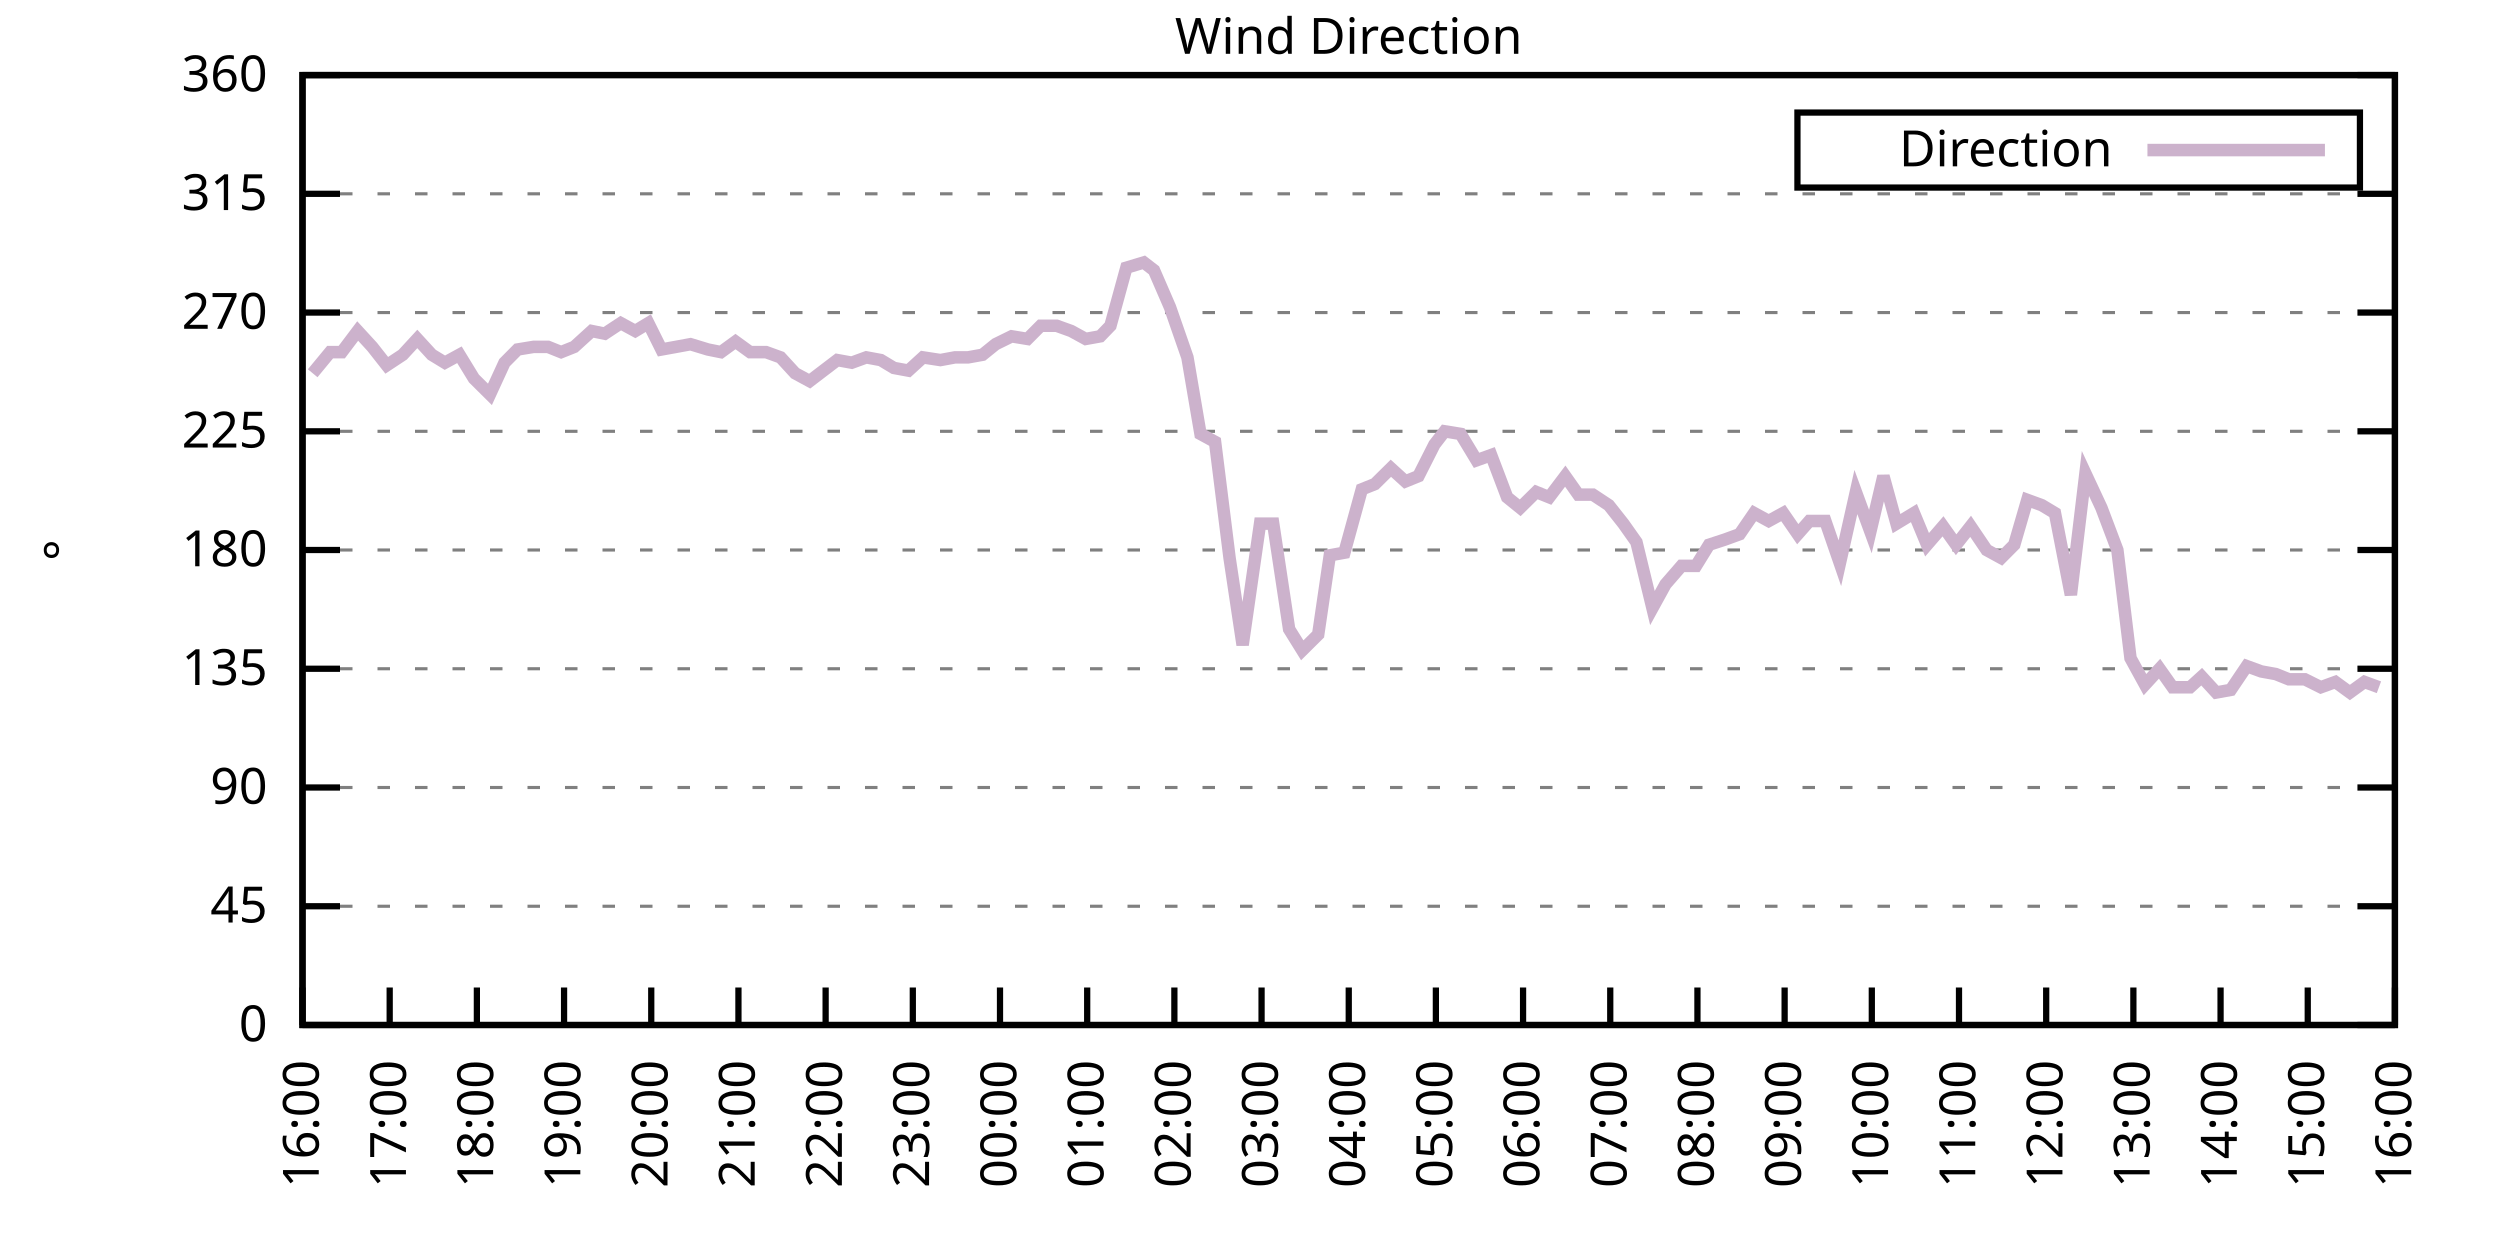
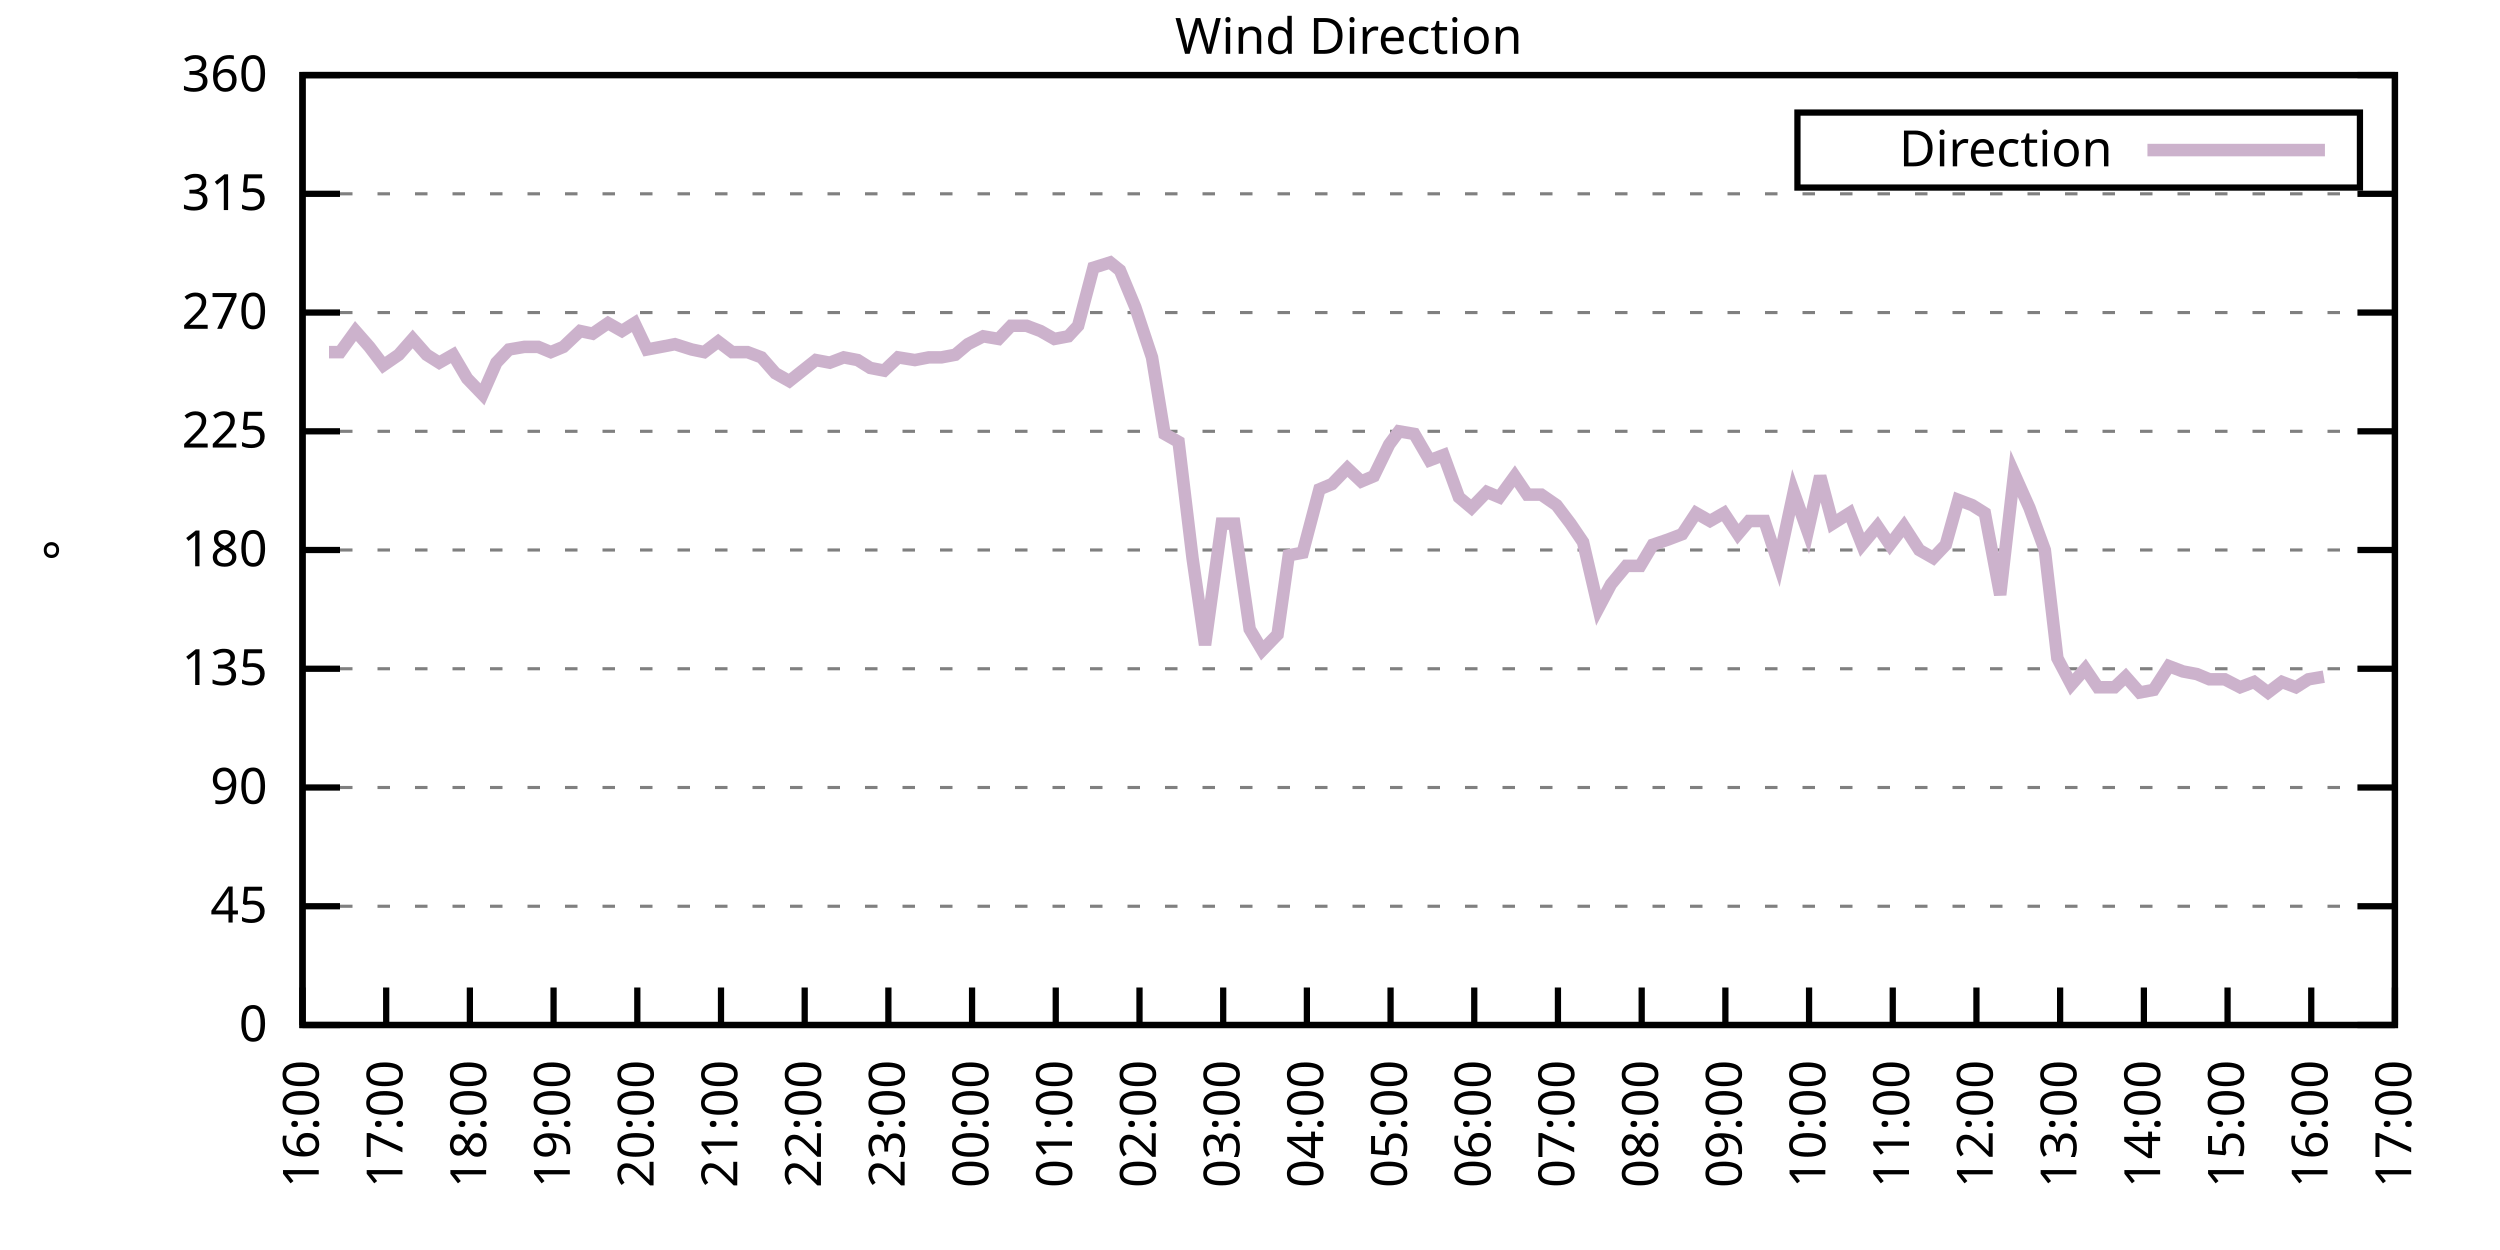
<svg xmlns="http://www.w3.org/2000/svg" xmlns:xlink="http://www.w3.org/1999/xlink" width="400" height="200" viewBox="0 0 400 200">
  <g id="gnuplot_canvas">
    <rect x="0" y="0" width="400" height="200" fill="none" />
    <defs>
      <circle id="gpDot" r="0.5" stroke-width="0.5" stroke="currentColor" />
      <path id="gpPt0" stroke-width="0.333" stroke="currentColor" d="M-1,0 h2 M0,-1 v2" />
      <path id="gpPt1" stroke-width="0.333" stroke="currentColor" d="M-1,-1 L1,1 M1,-1 L-1,1" />
      <path id="gpPt2" stroke-width="0.333" stroke="currentColor" d="M-1,0 L1,0 M0,-1 L0,1 M-1,-1 L1,1 M-1,1 L1,-1" />
      <rect id="gpPt3" stroke-width="0.333" stroke="currentColor" x="-1" y="-1" width="2" height="2" />
      <rect id="gpPt4" stroke-width="0.333" stroke="currentColor" fill="currentColor" x="-1" y="-1" width="2" height="2" />
      <circle id="gpPt5" stroke-width="0.333" stroke="currentColor" cx="0" cy="0" r="1" />
      <use xlink:href="#gpPt5" id="gpPt6" fill="currentColor" stroke="none" />
      <path id="gpPt7" stroke-width="0.333" stroke="currentColor" d="M0,-1.33 L-1.33,0.67 L1.33,0.67 z" />
      <use xlink:href="#gpPt7" id="gpPt8" fill="currentColor" stroke="none" />
      <use xlink:href="#gpPt7" id="gpPt9" stroke="currentColor" transform="rotate(180)" />
      <use xlink:href="#gpPt9" id="gpPt10" fill="currentColor" stroke="none" />
      <use xlink:href="#gpPt3" id="gpPt11" stroke="currentColor" transform="rotate(45)" />
      <use xlink:href="#gpPt11" id="gpPt12" fill="currentColor" stroke="none" />
      <path id="gpPt13" stroke-width="0.333" stroke="currentColor" d="M0,1.330 L1.265,0.411 L0.782,-1.067 L-0.782,-1.076 L-1.265,0.411 z" />
      <use xlink:href="#gpPt13" id="gpPt14" fill="currentColor" stroke="none" />
      <filter id="textbox" filterUnits="objectBoundingBox" x="0" y="0" height="1" width="1">
        <feFlood flood-color="white" flood-opacity="1" result="bgnd" />
        <feComposite in="SourceGraphic" in2="bgnd" operator="atop" />
      </filter>
      <filter id="greybox" filterUnits="objectBoundingBox" x="0" y="0" height="1" width="1">
        <feFlood flood-color="lightgrey" flood-opacity="1" result="grey" />
        <feComposite in="SourceGraphic" in2="grey" operator="atop" />
      </filter>
    </defs>
    <g fill="none" color="white" stroke="currentColor" stroke-width="1.00" stroke-linecap="butt" stroke-linejoin="miter">
</g>
    <g fill="none" color="black" stroke="currentColor" stroke-width="1.00" stroke-linecap="butt" stroke-linejoin="miter">
      <g stroke="none" shape-rendering="crispEdges">
        <polygon fill="rgb(255, 255, 255)" points="48.40,164.00 383.18,164.00 383.18,12.02 48.40,12.02 " />
      </g>
    </g>
    <g fill="none" color="black" stroke="currentColor" stroke-width="1.00" stroke-linecap="butt" stroke-linejoin="miter">
</g>
    <g fill="none" color="black" stroke="black" stroke-width="0.50" stroke-linecap="butt" stroke-linejoin="miter">
</g>
    <g fill="none" color="gray" stroke="currentColor" stroke-width="0.50" stroke-linecap="butt" stroke-linejoin="miter">
      <path stroke="gray" stroke-dasharray="2,4" class="gridline" d="M48.40,164.00 L383.19,164.00  " />
    </g>
    <g fill="none" color="gray" stroke="gray" stroke-width="1.00" stroke-linecap="butt" stroke-linejoin="miter">
</g>
    <g fill="none" color="black" stroke="currentColor" stroke-width="1.00" stroke-linecap="butt" stroke-linejoin="miter">
      <path stroke="black" d="M48.40,164.00 L54.40,164.00 M383.19,164.00 L377.19,164.00  " />
      <g transform="translate(42.80,166.60)" stroke="none" fill="black" font-family="Sans" font-size="8.00" text-anchor="end">
        <text>
          <tspan font-family="Sans"> 0</tspan>
        </text>
      </g>
    </g>
    <g fill="none" color="black" stroke="currentColor" stroke-width="1.00" stroke-linecap="butt" stroke-linejoin="miter">
</g>
    <g fill="none" color="black" stroke="black" stroke-width="0.50" stroke-linecap="butt" stroke-linejoin="miter">
</g>
    <g fill="none" color="gray" stroke="currentColor" stroke-width="0.50" stroke-linecap="butt" stroke-linejoin="miter">
      <path stroke="gray" stroke-dasharray="2,4" class="gridline" d="M48.40,145.00 L383.19,145.00  " />
    </g>
    <g fill="none" color="gray" stroke="gray" stroke-width="1.00" stroke-linecap="butt" stroke-linejoin="miter">
</g>
    <g fill="none" color="black" stroke="currentColor" stroke-width="1.00" stroke-linecap="butt" stroke-linejoin="miter">
      <path stroke="black" d="M48.40,145.00 L54.40,145.00 M383.19,145.00 L377.19,145.00  " />
      <g transform="translate(42.80,147.60)" stroke="none" fill="black" font-family="Sans" font-size="8.00" text-anchor="end">
        <text>
          <tspan font-family="Sans"> 45</tspan>
        </text>
      </g>
    </g>
    <g fill="none" color="black" stroke="currentColor" stroke-width="1.00" stroke-linecap="butt" stroke-linejoin="miter">
</g>
    <g fill="none" color="black" stroke="black" stroke-width="0.50" stroke-linecap="butt" stroke-linejoin="miter">
</g>
    <g fill="none" color="gray" stroke="currentColor" stroke-width="0.50" stroke-linecap="butt" stroke-linejoin="miter">
      <path stroke="gray" stroke-dasharray="2,4" class="gridline" d="M48.40,126.00 L383.19,126.00  " />
    </g>
    <g fill="none" color="gray" stroke="gray" stroke-width="1.00" stroke-linecap="butt" stroke-linejoin="miter">
</g>
    <g fill="none" color="black" stroke="currentColor" stroke-width="1.00" stroke-linecap="butt" stroke-linejoin="miter">
      <path stroke="black" d="M48.40,126.00 L54.40,126.00 M383.19,126.00 L377.19,126.00  " />
      <g transform="translate(42.80,128.60)" stroke="none" fill="black" font-family="Sans" font-size="8.00" text-anchor="end">
        <text>
          <tspan font-family="Sans"> 90</tspan>
        </text>
      </g>
    </g>
    <g fill="none" color="black" stroke="currentColor" stroke-width="1.00" stroke-linecap="butt" stroke-linejoin="miter">
</g>
    <g fill="none" color="black" stroke="black" stroke-width="0.50" stroke-linecap="butt" stroke-linejoin="miter">
</g>
    <g fill="none" color="gray" stroke="currentColor" stroke-width="0.50" stroke-linecap="butt" stroke-linejoin="miter">
      <path stroke="gray" stroke-dasharray="2,4" class="gridline" d="M48.40,107.00 L383.19,107.00  " />
    </g>
    <g fill="none" color="gray" stroke="gray" stroke-width="1.00" stroke-linecap="butt" stroke-linejoin="miter">
</g>
    <g fill="none" color="black" stroke="currentColor" stroke-width="1.00" stroke-linecap="butt" stroke-linejoin="miter">
      <path stroke="black" d="M48.40,107.00 L54.40,107.00 M383.19,107.00 L377.19,107.00  " />
      <g transform="translate(42.80,109.60)" stroke="none" fill="black" font-family="Sans" font-size="8.00" text-anchor="end">
        <text>
          <tspan font-family="Sans"> 135</tspan>
        </text>
      </g>
    </g>
    <g fill="none" color="black" stroke="currentColor" stroke-width="1.00" stroke-linecap="butt" stroke-linejoin="miter">
</g>
    <g fill="none" color="black" stroke="black" stroke-width="0.50" stroke-linecap="butt" stroke-linejoin="miter">
</g>
    <g fill="none" color="gray" stroke="currentColor" stroke-width="0.50" stroke-linecap="butt" stroke-linejoin="miter">
      <path stroke="gray" stroke-dasharray="2,4" class="gridline" d="M48.40,88.00 L383.19,88.00  " />
    </g>
    <g fill="none" color="gray" stroke="gray" stroke-width="1.00" stroke-linecap="butt" stroke-linejoin="miter">
</g>
    <g fill="none" color="black" stroke="currentColor" stroke-width="1.00" stroke-linecap="butt" stroke-linejoin="miter">
      <path stroke="black" d="M48.40,88.00 L54.40,88.00 M383.19,88.00 L377.19,88.00  " />
      <g transform="translate(42.80,90.60)" stroke="none" fill="black" font-family="Sans" font-size="8.00" text-anchor="end">
        <text>
          <tspan font-family="Sans"> 180</tspan>
        </text>
      </g>
    </g>
    <g fill="none" color="black" stroke="currentColor" stroke-width="1.00" stroke-linecap="butt" stroke-linejoin="miter">
</g>
    <g fill="none" color="black" stroke="black" stroke-width="0.50" stroke-linecap="butt" stroke-linejoin="miter">
</g>
    <g fill="none" color="gray" stroke="currentColor" stroke-width="0.50" stroke-linecap="butt" stroke-linejoin="miter">
      <path stroke="gray" stroke-dasharray="2,4" class="gridline" d="M48.40,69.01 L383.19,69.01  " />
    </g>
    <g fill="none" color="gray" stroke="gray" stroke-width="1.00" stroke-linecap="butt" stroke-linejoin="miter">
</g>
    <g fill="none" color="black" stroke="currentColor" stroke-width="1.00" stroke-linecap="butt" stroke-linejoin="miter">
      <path stroke="black" d="M48.40,69.01 L54.40,69.01 M383.19,69.01 L377.19,69.01  " />
      <g transform="translate(42.80,71.61)" stroke="none" fill="black" font-family="Sans" font-size="8.00" text-anchor="end">
        <text>
          <tspan font-family="Sans"> 225</tspan>
        </text>
      </g>
    </g>
    <g fill="none" color="black" stroke="currentColor" stroke-width="1.00" stroke-linecap="butt" stroke-linejoin="miter">
</g>
    <g fill="none" color="black" stroke="black" stroke-width="0.50" stroke-linecap="butt" stroke-linejoin="miter">
</g>
    <g fill="none" color="gray" stroke="currentColor" stroke-width="0.50" stroke-linecap="butt" stroke-linejoin="miter">
      <path stroke="gray" stroke-dasharray="2,4" class="gridline" d="M48.40,50.01 L383.19,50.01  " />
    </g>
    <g fill="none" color="gray" stroke="gray" stroke-width="1.00" stroke-linecap="butt" stroke-linejoin="miter">
</g>
    <g fill="none" color="black" stroke="currentColor" stroke-width="1.00" stroke-linecap="butt" stroke-linejoin="miter">
      <path stroke="black" d="M48.40,50.01 L54.40,50.01 M383.19,50.01 L377.19,50.01  " />
      <g transform="translate(42.80,52.61)" stroke="none" fill="black" font-family="Sans" font-size="8.00" text-anchor="end">
        <text>
          <tspan font-family="Sans"> 270</tspan>
        </text>
      </g>
    </g>
    <g fill="none" color="black" stroke="currentColor" stroke-width="1.00" stroke-linecap="butt" stroke-linejoin="miter">
</g>
    <g fill="none" color="black" stroke="black" stroke-width="0.50" stroke-linecap="butt" stroke-linejoin="miter">
</g>
    <g fill="none" color="gray" stroke="currentColor" stroke-width="0.50" stroke-linecap="butt" stroke-linejoin="miter">
      <path stroke="gray" stroke-dasharray="2,4" class="gridline" d="M48.40,31.01 L383.19,31.01  " />
    </g>
    <g fill="none" color="gray" stroke="gray" stroke-width="1.00" stroke-linecap="butt" stroke-linejoin="miter">
</g>
    <g fill="none" color="black" stroke="currentColor" stroke-width="1.00" stroke-linecap="butt" stroke-linejoin="miter">
      <path stroke="black" d="M48.40,31.01 L54.40,31.01 M383.19,31.01 L377.19,31.01  " />
      <g transform="translate(42.80,33.61)" stroke="none" fill="black" font-family="Sans" font-size="8.00" text-anchor="end">
        <text>
          <tspan font-family="Sans"> 315</tspan>
        </text>
      </g>
    </g>
    <g fill="none" color="black" stroke="currentColor" stroke-width="1.00" stroke-linecap="butt" stroke-linejoin="miter">
</g>
    <g fill="none" color="black" stroke="black" stroke-width="0.50" stroke-linecap="butt" stroke-linejoin="miter">
</g>
    <g fill="none" color="gray" stroke="currentColor" stroke-width="0.50" stroke-linecap="butt" stroke-linejoin="miter">
      <path stroke="gray" stroke-dasharray="2,4" class="gridline" d="M48.40,12.01 L383.19,12.01  " />
    </g>
    <g fill="none" color="gray" stroke="gray" stroke-width="1.00" stroke-linecap="butt" stroke-linejoin="miter">
</g>
    <g fill="none" color="black" stroke="currentColor" stroke-width="1.00" stroke-linecap="butt" stroke-linejoin="miter">
      <path stroke="black" d="M48.40,12.01 L54.40,12.01 M383.19,12.01 L377.19,12.01  " />
      <g transform="translate(42.80,14.61)" stroke="none" fill="black" font-family="Sans" font-size="8.00" text-anchor="end">
        <text>
          <tspan font-family="Sans"> 360</tspan>
        </text>
      </g>
    </g>
    <g fill="none" color="black" stroke="currentColor" stroke-width="1.00" stroke-linecap="butt" stroke-linejoin="miter">
      <path stroke="black" d="M48.40,164.00 L48.40,158.00  " />
      <g transform="translate(51.00,169.60) rotate(270.00)" stroke="none" fill="black" font-family="Sans" font-size="8.00" text-anchor="end">
        <text>
          <tspan font-family="Sans">16:00</tspan>
        </text>
      </g>
    </g>
    <g fill="none" color="black" stroke="currentColor" stroke-width="1.00" stroke-linecap="butt" stroke-linejoin="miter">
-       <path stroke="black" d="M62.35,164.00 L62.35,158.00  " />
-       <g transform="translate(64.95,169.60) rotate(270.00)" stroke="none" fill="black" font-family="Sans" font-size="8.00" text-anchor="end">
+       <path stroke="black" d="M61.79,164.00 L61.79,158.00  " />
+       <g transform="translate(64.39,169.60) rotate(270.00)" stroke="none" fill="black" font-family="Sans" font-size="8.00" text-anchor="end">
        <text>
          <tspan font-family="Sans">17:00</tspan>
        </text>
      </g>
    </g>
    <g fill="none" color="black" stroke="currentColor" stroke-width="1.00" stroke-linecap="butt" stroke-linejoin="miter">
-       <path stroke="black" d="M76.30,164.00 L76.30,158.00  " />
-       <g transform="translate(78.90,169.60) rotate(270.00)" stroke="none" fill="black" font-family="Sans" font-size="8.00" text-anchor="end">
+       <path stroke="black" d="M75.18,164.00 L75.18,158.00  " />
+       <g transform="translate(77.78,169.60) rotate(270.00)" stroke="none" fill="black" font-family="Sans" font-size="8.00" text-anchor="end">
        <text>
          <tspan font-family="Sans">18:00</tspan>
        </text>
      </g>
    </g>
    <g fill="none" color="black" stroke="currentColor" stroke-width="1.00" stroke-linecap="butt" stroke-linejoin="miter">
-       <path stroke="black" d="M90.25,164.00 L90.25,158.00  " />
-       <g transform="translate(92.85,169.60) rotate(270.00)" stroke="none" fill="black" font-family="Sans" font-size="8.00" text-anchor="end">
+       <path stroke="black" d="M88.57,164.00 L88.57,158.00  " />
+       <g transform="translate(91.17,169.60) rotate(270.00)" stroke="none" fill="black" font-family="Sans" font-size="8.00" text-anchor="end">
        <text>
          <tspan font-family="Sans">19:00</tspan>
        </text>
      </g>
    </g>
    <g fill="none" color="black" stroke="currentColor" stroke-width="1.00" stroke-linecap="butt" stroke-linejoin="miter">
-       <path stroke="black" d="M104.20,164.00 L104.20,158.00  " />
-       <g transform="translate(106.80,169.60) rotate(270.00)" stroke="none" fill="black" font-family="Sans" font-size="8.00" text-anchor="end">
+       <path stroke="black" d="M101.97,164.00 L101.97,158.00  " />
+       <g transform="translate(104.57,169.60) rotate(270.00)" stroke="none" fill="black" font-family="Sans" font-size="8.00" text-anchor="end">
        <text>
          <tspan font-family="Sans">20:00</tspan>
        </text>
      </g>
    </g>
    <g fill="none" color="black" stroke="currentColor" stroke-width="1.00" stroke-linecap="butt" stroke-linejoin="miter">
-       <path stroke="black" d="M118.15,164.00 L118.15,158.00  " />
-       <g transform="translate(120.75,169.60) rotate(270.00)" stroke="none" fill="black" font-family="Sans" font-size="8.00" text-anchor="end">
+       <path stroke="black" d="M115.36,164.00 L115.36,158.00  " />
+       <g transform="translate(117.96,169.60) rotate(270.00)" stroke="none" fill="black" font-family="Sans" font-size="8.00" text-anchor="end">
        <text>
          <tspan font-family="Sans">21:00</tspan>
        </text>
      </g>
    </g>
    <g fill="none" color="black" stroke="currentColor" stroke-width="1.00" stroke-linecap="butt" stroke-linejoin="miter">
-       <path stroke="black" d="M132.10,164.00 L132.10,158.00  " />
-       <g transform="translate(134.70,169.60) rotate(270.00)" stroke="none" fill="black" font-family="Sans" font-size="8.00" text-anchor="end">
+       <path stroke="black" d="M128.75,164.00 L128.75,158.00  " />
+       <g transform="translate(131.35,169.60) rotate(270.00)" stroke="none" fill="black" font-family="Sans" font-size="8.00" text-anchor="end">
        <text>
          <tspan font-family="Sans">22:00</tspan>
        </text>
      </g>
    </g>
    <g fill="none" color="black" stroke="currentColor" stroke-width="1.00" stroke-linecap="butt" stroke-linejoin="miter">
-       <path stroke="black" d="M146.05,164.00 L146.05,158.00  " />
-       <g transform="translate(148.65,169.60) rotate(270.00)" stroke="none" fill="black" font-family="Sans" font-size="8.00" text-anchor="end">
+       <path stroke="black" d="M142.14,164.00 L142.14,158.00  " />
+       <g transform="translate(144.74,169.60) rotate(270.00)" stroke="none" fill="black" font-family="Sans" font-size="8.00" text-anchor="end">
        <text>
          <tspan font-family="Sans">23:00</tspan>
        </text>
      </g>
    </g>
    <g fill="none" color="black" stroke="currentColor" stroke-width="1.00" stroke-linecap="butt" stroke-linejoin="miter">
-       <path stroke="black" d="M160.00,164.00 L160.00,158.00  " />
-       <g transform="translate(162.60,169.60) rotate(270.00)" stroke="none" fill="black" font-family="Sans" font-size="8.00" text-anchor="end">
+       <path stroke="black" d="M155.53,164.00 L155.53,158.00  " />
+       <g transform="translate(158.13,169.60) rotate(270.00)" stroke="none" fill="black" font-family="Sans" font-size="8.00" text-anchor="end">
        <text>
          <tspan font-family="Sans">00:00</tspan>
        </text>
      </g>
    </g>
    <g fill="none" color="black" stroke="currentColor" stroke-width="1.00" stroke-linecap="butt" stroke-linejoin="miter">
-       <path stroke="black" d="M173.95,164.00 L173.95,158.00  " />
-       <g transform="translate(176.55,169.60) rotate(270.00)" stroke="none" fill="black" font-family="Sans" font-size="8.00" text-anchor="end">
+       <path stroke="black" d="M168.92,164.00 L168.92,158.00  " />
+       <g transform="translate(171.52,169.60) rotate(270.00)" stroke="none" fill="black" font-family="Sans" font-size="8.00" text-anchor="end">
        <text>
          <tspan font-family="Sans">01:00</tspan>
        </text>
      </g>
    </g>
    <g fill="none" color="black" stroke="currentColor" stroke-width="1.00" stroke-linecap="butt" stroke-linejoin="miter">
-       <path stroke="black" d="M187.90,164.00 L187.90,158.00  " />
-       <g transform="translate(190.50,169.60) rotate(270.00)" stroke="none" fill="black" font-family="Sans" font-size="8.00" text-anchor="end">
+       <path stroke="black" d="M182.32,164.00 L182.32,158.00  " />
+       <g transform="translate(184.92,169.60) rotate(270.00)" stroke="none" fill="black" font-family="Sans" font-size="8.00" text-anchor="end">
        <text>
          <tspan font-family="Sans">02:00</tspan>
        </text>
      </g>
    </g>
    <g fill="none" color="black" stroke="currentColor" stroke-width="1.00" stroke-linecap="butt" stroke-linejoin="miter">
-       <path stroke="black" d="M201.85,164.00 L201.85,158.00  " />
-       <g transform="translate(204.45,169.60) rotate(270.00)" stroke="none" fill="black" font-family="Sans" font-size="8.00" text-anchor="end">
+       <path stroke="black" d="M195.71,164.00 L195.71,158.00  " />
+       <g transform="translate(198.31,169.60) rotate(270.00)" stroke="none" fill="black" font-family="Sans" font-size="8.00" text-anchor="end">
        <text>
          <tspan font-family="Sans">03:00</tspan>
        </text>
      </g>
    </g>
    <g fill="none" color="black" stroke="currentColor" stroke-width="1.00" stroke-linecap="butt" stroke-linejoin="miter">
-       <path stroke="black" d="M215.80,164.00 L215.80,158.00  " />
-       <g transform="translate(218.40,169.60) rotate(270.00)" stroke="none" fill="black" font-family="Sans" font-size="8.00" text-anchor="end">
+       <path stroke="black" d="M209.10,164.00 L209.10,158.00  " />
+       <g transform="translate(211.70,169.60) rotate(270.00)" stroke="none" fill="black" font-family="Sans" font-size="8.00" text-anchor="end">
        <text>
          <tspan font-family="Sans">04:00</tspan>
        </text>
      </g>
    </g>
    <g fill="none" color="black" stroke="currentColor" stroke-width="1.00" stroke-linecap="butt" stroke-linejoin="miter">
-       <path stroke="black" d="M229.74,164.00 L229.74,158.00  " />
-       <g transform="translate(232.34,169.60) rotate(270.00)" stroke="none" fill="black" font-family="Sans" font-size="8.00" text-anchor="end">
+       <path stroke="black" d="M222.49,164.00 L222.49,158.00  " />
+       <g transform="translate(225.09,169.60) rotate(270.00)" stroke="none" fill="black" font-family="Sans" font-size="8.00" text-anchor="end">
        <text>
          <tspan font-family="Sans">05:00</tspan>
        </text>
      </g>
    </g>
    <g fill="none" color="black" stroke="currentColor" stroke-width="1.00" stroke-linecap="butt" stroke-linejoin="miter">
-       <path stroke="black" d="M243.69,164.00 L243.69,158.00  " />
-       <g transform="translate(246.29,169.60) rotate(270.00)" stroke="none" fill="black" font-family="Sans" font-size="8.00" text-anchor="end">
+       <path stroke="black" d="M235.88,164.00 L235.88,158.00  " />
+       <g transform="translate(238.48,169.60) rotate(270.00)" stroke="none" fill="black" font-family="Sans" font-size="8.00" text-anchor="end">
        <text>
          <tspan font-family="Sans">06:00</tspan>
        </text>
      </g>
    </g>
    <g fill="none" color="black" stroke="currentColor" stroke-width="1.00" stroke-linecap="butt" stroke-linejoin="miter">
-       <path stroke="black" d="M257.64,164.00 L257.64,158.00  " />
-       <g transform="translate(260.24,169.60) rotate(270.00)" stroke="none" fill="black" font-family="Sans" font-size="8.00" text-anchor="end">
+       <path stroke="black" d="M249.27,164.00 L249.27,158.00  " />
+       <g transform="translate(251.87,169.60) rotate(270.00)" stroke="none" fill="black" font-family="Sans" font-size="8.00" text-anchor="end">
        <text>
          <tspan font-family="Sans">07:00</tspan>
        </text>
      </g>
    </g>
    <g fill="none" color="black" stroke="currentColor" stroke-width="1.00" stroke-linecap="butt" stroke-linejoin="miter">
-       <path stroke="black" d="M271.59,164.00 L271.59,158.00  " />
-       <g transform="translate(274.19,169.60) rotate(270.00)" stroke="none" fill="black" font-family="Sans" font-size="8.00" text-anchor="end">
+       <path stroke="black" d="M262.67,164.00 L262.67,158.00  " />
+       <g transform="translate(265.27,169.60) rotate(270.00)" stroke="none" fill="black" font-family="Sans" font-size="8.00" text-anchor="end">
        <text>
          <tspan font-family="Sans">08:00</tspan>
        </text>
      </g>
    </g>
    <g fill="none" color="black" stroke="currentColor" stroke-width="1.00" stroke-linecap="butt" stroke-linejoin="miter">
-       <path stroke="black" d="M285.54,164.00 L285.54,158.00  " />
-       <g transform="translate(288.14,169.60) rotate(270.00)" stroke="none" fill="black" font-family="Sans" font-size="8.00" text-anchor="end">
+       <path stroke="black" d="M276.06,164.00 L276.06,158.00  " />
+       <g transform="translate(278.66,169.60) rotate(270.00)" stroke="none" fill="black" font-family="Sans" font-size="8.00" text-anchor="end">
        <text>
          <tspan font-family="Sans">09:00</tspan>
        </text>
      </g>
    </g>
    <g fill="none" color="black" stroke="currentColor" stroke-width="1.00" stroke-linecap="butt" stroke-linejoin="miter">
-       <path stroke="black" d="M299.49,164.00 L299.49,158.00  " />
-       <g transform="translate(302.09,169.60) rotate(270.00)" stroke="none" fill="black" font-family="Sans" font-size="8.00" text-anchor="end">
+       <path stroke="black" d="M289.45,164.00 L289.45,158.00  " />
+       <g transform="translate(292.05,169.60) rotate(270.00)" stroke="none" fill="black" font-family="Sans" font-size="8.00" text-anchor="end">
        <text>
          <tspan font-family="Sans">10:00</tspan>
        </text>
      </g>
    </g>
    <g fill="none" color="black" stroke="currentColor" stroke-width="1.00" stroke-linecap="butt" stroke-linejoin="miter">
-       <path stroke="black" d="M313.44,164.00 L313.44,158.00  " />
-       <g transform="translate(316.04,169.60) rotate(270.00)" stroke="none" fill="black" font-family="Sans" font-size="8.00" text-anchor="end">
+       <path stroke="black" d="M302.84,164.00 L302.84,158.00  " />
+       <g transform="translate(305.44,169.60) rotate(270.00)" stroke="none" fill="black" font-family="Sans" font-size="8.00" text-anchor="end">
        <text>
          <tspan font-family="Sans">11:00</tspan>
        </text>
      </g>
    </g>
    <g fill="none" color="black" stroke="currentColor" stroke-width="1.00" stroke-linecap="butt" stroke-linejoin="miter">
-       <path stroke="black" d="M327.39,164.00 L327.39,158.00  " />
-       <g transform="translate(329.99,169.60) rotate(270.00)" stroke="none" fill="black" font-family="Sans" font-size="8.00" text-anchor="end">
+       <path stroke="black" d="M316.23,164.00 L316.23,158.00  " />
+       <g transform="translate(318.83,169.60) rotate(270.00)" stroke="none" fill="black" font-family="Sans" font-size="8.00" text-anchor="end">
        <text>
          <tspan font-family="Sans">12:00</tspan>
        </text>
      </g>
    </g>
    <g fill="none" color="black" stroke="currentColor" stroke-width="1.00" stroke-linecap="butt" stroke-linejoin="miter">
-       <path stroke="black" d="M341.34,164.00 L341.34,158.00  " />
-       <g transform="translate(343.94,169.60) rotate(270.00)" stroke="none" fill="black" font-family="Sans" font-size="8.00" text-anchor="end">
+       <path stroke="black" d="M329.62,164.00 L329.62,158.00  " />
+       <g transform="translate(332.22,169.60) rotate(270.00)" stroke="none" fill="black" font-family="Sans" font-size="8.00" text-anchor="end">
        <text>
          <tspan font-family="Sans">13:00</tspan>
        </text>
      </g>
    </g>
    <g fill="none" color="black" stroke="currentColor" stroke-width="1.00" stroke-linecap="butt" stroke-linejoin="miter">
-       <path stroke="black" d="M355.29,164.00 L355.29,158.00  " />
-       <g transform="translate(357.89,169.60) rotate(270.00)" stroke="none" fill="black" font-family="Sans" font-size="8.00" text-anchor="end">
+       <path stroke="black" d="M343.02,164.00 L343.02,158.00  " />
+       <g transform="translate(345.62,169.60) rotate(270.00)" stroke="none" fill="black" font-family="Sans" font-size="8.00" text-anchor="end">
        <text>
          <tspan font-family="Sans">14:00</tspan>
        </text>
      </g>
    </g>
    <g fill="none" color="black" stroke="currentColor" stroke-width="1.00" stroke-linecap="butt" stroke-linejoin="miter">
-       <path stroke="black" d="M369.24,164.00 L369.24,158.00  " />
-       <g transform="translate(371.84,169.60) rotate(270.00)" stroke="none" fill="black" font-family="Sans" font-size="8.00" text-anchor="end">
+       <path stroke="black" d="M356.41,164.00 L356.41,158.00  " />
+       <g transform="translate(359.01,169.60) rotate(270.00)" stroke="none" fill="black" font-family="Sans" font-size="8.00" text-anchor="end">
        <text>
          <tspan font-family="Sans">15:00</tspan>
+         </text>
+       </g>
+     </g>
+     <g fill="none" color="black" stroke="currentColor" stroke-width="1.00" stroke-linecap="butt" stroke-linejoin="miter">
+       <path stroke="black" d="M369.80,164.00 L369.80,158.00  " />
+       <g transform="translate(372.40,169.60) rotate(270.00)" stroke="none" fill="black" font-family="Sans" font-size="8.00" text-anchor="end">
+         <text>
+           <tspan font-family="Sans">16:00</tspan>
        </text>
      </g>
    </g>
    <g fill="none" color="black" stroke="currentColor" stroke-width="1.00" stroke-linecap="butt" stroke-linejoin="miter">
      <path stroke="black" d="M383.19,164.00 L383.19,158.00  " />
      <g transform="translate(385.79,169.60) rotate(270.00)" stroke="none" fill="black" font-family="Sans" font-size="8.00" text-anchor="end">
        <text>
-           <tspan font-family="Sans">16:00</tspan>
+           <tspan font-family="Sans">17:00</tspan>
        </text>
      </g>
    </g>
    <g fill="none" color="black" stroke="currentColor" stroke-width="1.00" stroke-linecap="butt" stroke-linejoin="miter">
</g>
    <g fill="none" color="black" stroke="currentColor" stroke-width="1.00" stroke-linecap="butt" stroke-linejoin="miter">
      <path stroke="black" d="M48.40,12.01 L48.40,164.00 L383.19,164.00 L383.19,12.01 L48.40,12.01 Z  " />
    </g>
    <g fill="none" color="black" stroke="currentColor" stroke-width="1.00" stroke-linecap="butt" stroke-linejoin="miter">
</g>
    <g fill="none" color="black" stroke="currentColor" stroke-width="1.00" stroke-linecap="butt" stroke-linejoin="miter">
      <path stroke="black" d="M287.59,30.01 L287.59,18.01 L377.59,18.01 L377.59,30.01 L287.59,30.01 Z  " />
    </g>
    <g id="Wind_direction_plot_1">
      <g fill="none" color="white" stroke="black" stroke-width="2.00" stroke-linecap="butt" stroke-linejoin="miter">
</g>
      <g fill="none" color="black" stroke="currentColor" stroke-width="2.00" stroke-linecap="butt" stroke-linejoin="miter">
        <g transform="translate(337.99,26.61)" stroke="none" fill="black" font-family="Sans" font-size="8.00" text-anchor="end">
          <text>
            <tspan font-family="Sans">Direction</tspan>
          </text>
        </g>
      </g>
      <g fill="none" color="black" stroke="currentColor" stroke-width="2.00" stroke-linecap="butt" stroke-linejoin="miter">
-         <path stroke="rgb(204, 178, 204)" d="M343.59,24.01 L371.99,24.01 M50.03,59.72 L52.82,56.34 L54.68,56.34 L57.23,52.96 L59.56,55.50 L61.88,58.45   L64.44,56.76 L66.77,54.23 L69.09,56.76 L71.18,58.03 L73.51,56.76 L75.83,60.56 L78.39,63.10 L80.72,58.03   L82.81,55.92 L85.37,55.50 L87.69,55.50 L89.78,56.34 L91.88,55.50 L94.67,52.96 L96.76,53.39 L99.32,51.70   L101.64,52.96 L103.73,51.70 L105.83,55.92 L108.15,55.50 L110.48,55.07 L113.27,55.92 L115.36,56.34 L117.68,54.65   L120.01,56.34 L122.57,56.34 L124.89,57.18 L127.22,59.72 L129.54,60.98 L133.96,57.61 L136.28,58.03 L138.61,57.18   L140.93,57.61 L143.02,58.87 L145.35,59.30 L147.67,57.18 L150.46,57.61 L152.79,57.18 L154.88,57.18 L157.21,56.76   L159.30,55.07 L161.86,53.81 L164.41,54.23 L166.51,52.12 L169.06,52.12 L171.39,52.96 L173.71,54.23 L176.04,53.81   L177.67,52.12 L180.22,42.83 L183.01,41.99 L184.64,43.25 L187.20,49.16 L189.99,57.18 L192.08,69.43 L194.41,70.70   L196.73,89.27 L198.82,103.20 L201.61,83.78 L203.71,83.78 L206.26,100.67 L208.36,104.05 L210.91,101.52 L212.77,88.85   L215.10,88.43 L217.89,78.29 L219.98,77.45 L222.54,74.92 L224.86,77.03 L226.95,76.18 L229.51,71.12 L231.14,69.01   L233.70,69.43 L236.25,73.65 L238.58,72.81 L241.14,79.56 L243.23,81.25 L245.79,78.72 L247.88,79.56 L250.44,76.18   L252.53,79.14 L254.85,79.14 L257.41,80.83 L259.74,83.78 L261.83,86.74 L264.39,97.29 L266.48,93.49 L269.04,90.54   L271.36,90.54 L273.45,87.16 L276.01,86.32 L278.34,85.47 L280.66,82.09 L282.99,83.36 L285.31,82.09 L287.64,85.47   L289.50,83.36 L292.05,83.36 L294.38,90.12 L296.94,78.72 L299.26,85.05 L301.35,76.18 L303.44,83.78 L306.23,82.09   L308.33,87.16 L310.88,84.21 L312.98,87.16 L315.30,84.21 L317.86,88.00 L320.18,89.27 L322.28,87.16 L324.37,79.98   L326.69,80.83 L328.79,82.09 L331.34,95.18 L333.67,75.76 L336.23,81.25 L338.78,88.00 L340.88,105.31 L343.20,109.54   L345.53,107.00 L347.62,109.96 L350.41,109.96 L352.27,108.27 L354.59,110.80 L356.92,110.38 L359.48,106.58 L361.80,107.43   L364.13,107.85 L366.22,108.69 L368.78,108.69 L371.33,109.96 L373.66,109.11 L375.98,110.80 L378.31,109.11 L380.63,109.96    " />
+         <path stroke="rgb(204, 178, 204)" d="M343.59,24.01 L371.99,24.01 M52.64,56.34 L54.43,56.34 L56.88,52.96 L59.11,55.50 L61.35,58.45 L63.80,56.76   L66.03,54.23 L68.26,56.76 L70.27,58.03 L72.50,56.76 L74.74,60.56 L77.19,63.10 L79.42,58.03 L81.43,55.92   L83.89,55.50 L86.12,55.50 L88.13,56.34 L90.14,55.50 L92.82,52.96 L94.82,53.39 L97.28,51.70 L99.51,52.96   L101.52,51.70 L103.53,55.92 L105.76,55.50 L107.99,55.07 L110.67,55.92 L112.68,56.34 L114.91,54.65 L117.14,56.34   L119.60,56.34 L121.83,57.18 L124.06,59.72 L126.29,60.98 L130.54,57.61 L132.77,58.03 L135.00,57.18 L137.23,57.61   L139.24,58.87 L141.47,59.30 L143.70,57.18 L146.38,57.61 L148.61,57.18 L150.62,57.18 L152.85,56.76 L154.86,55.07   L157.32,53.81 L159.77,54.23 L161.78,52.12 L164.24,52.12 L166.47,52.96 L168.70,54.23 L170.93,53.81 L172.50,52.12   L174.95,42.83 L177.63,41.99 L179.19,43.25 L181.65,49.16 L184.32,57.18 L186.33,69.43 L188.57,70.70 L190.80,89.27   L192.81,103.20 L195.48,83.78 L197.49,83.78 L199.95,100.67 L201.96,104.05 L204.41,101.52 L206.20,88.85 L208.43,88.43   L211.11,78.29 L213.12,77.45 L215.57,74.92 L217.80,77.03 L219.81,76.18 L222.27,71.12 L223.83,69.01 L226.29,69.43   L228.74,73.65 L230.97,72.81 L233.43,79.56 L235.44,81.25 L237.89,78.72 L239.90,79.56 L242.36,76.18 L244.36,79.14   L246.60,79.14 L249.05,80.83 L251.28,83.78 L253.29,86.74 L255.75,97.29 L257.76,93.49 L260.21,90.54 L262.44,90.54   L264.45,87.16 L266.91,86.32 L269.14,85.47 L271.37,82.09 L273.60,83.36 L275.83,82.09 L278.07,85.47 L279.85,83.36   L282.31,83.36 L284.54,90.12 L286.99,78.72 L289.23,85.05 L291.23,76.18 L293.24,83.78 L295.92,82.09 L297.93,87.16   L300.39,84.21 L302.39,87.16 L304.63,84.21 L307.08,88.00 L309.31,89.27 L311.32,87.16 L313.33,79.98 L315.56,80.83   L317.57,82.09 L320.03,95.18 L322.26,75.76 L324.71,81.25 L327.17,88.00 L329.18,105.31 L331.41,109.54 L333.64,107.00   L335.65,109.96 L338.33,109.96 L340.11,108.27 L342.35,110.80 L344.58,110.38 L347.03,106.58 L349.26,107.43 L351.50,107.85   L353.51,108.69 L355.96,108.69 L358.42,109.96 L360.65,109.11 L362.88,110.80 L365.11,109.11 L367.34,109.96 L369.35,108.69   L371.81,108.27  " />
      </g>
    </g>
    <g fill="none" color="black" stroke="currentColor" stroke-width="2.00" stroke-linecap="butt" stroke-linejoin="miter">
</g>
    <g fill="none" color="black" stroke="black" stroke-width="1.00" stroke-linecap="butt" stroke-linejoin="miter">
</g>
    <g fill="none" color="black" stroke="currentColor" stroke-width="1.00" stroke-linecap="butt" stroke-linejoin="miter">
      <path stroke="black" d="M48.40,12.01 L48.40,164.00 L383.19,164.00 L383.19,12.01 L48.40,12.01 Z  " />
      <g transform="translate(12.80,88.01) rotate(270.00)" stroke="none" fill="black" font-family="Sans" font-size="8.00" text-anchor="middle">
        <text>
          <tspan font-family="Sans">°</tspan>
        </text>
      </g>
    </g>
    <g fill="none" color="black" stroke="currentColor" stroke-width="1.00" stroke-linecap="butt" stroke-linejoin="miter">
</g>
    <g fill="none" color="black" stroke="currentColor" stroke-width="1.00" stroke-linecap="butt" stroke-linejoin="miter">
      <g transform="translate(215.79,8.61)" stroke="none" fill="black" font-family="Sans" font-size="8.00" text-anchor="middle">
        <text>
          <tspan font-family="Sans">Wind Direction</tspan>
        </text>
      </g>
    </g>
    <g fill="none" color="black" stroke="currentColor" stroke-width="1.00" stroke-linecap="butt" stroke-linejoin="miter">
</g>
  </g>
</svg>
